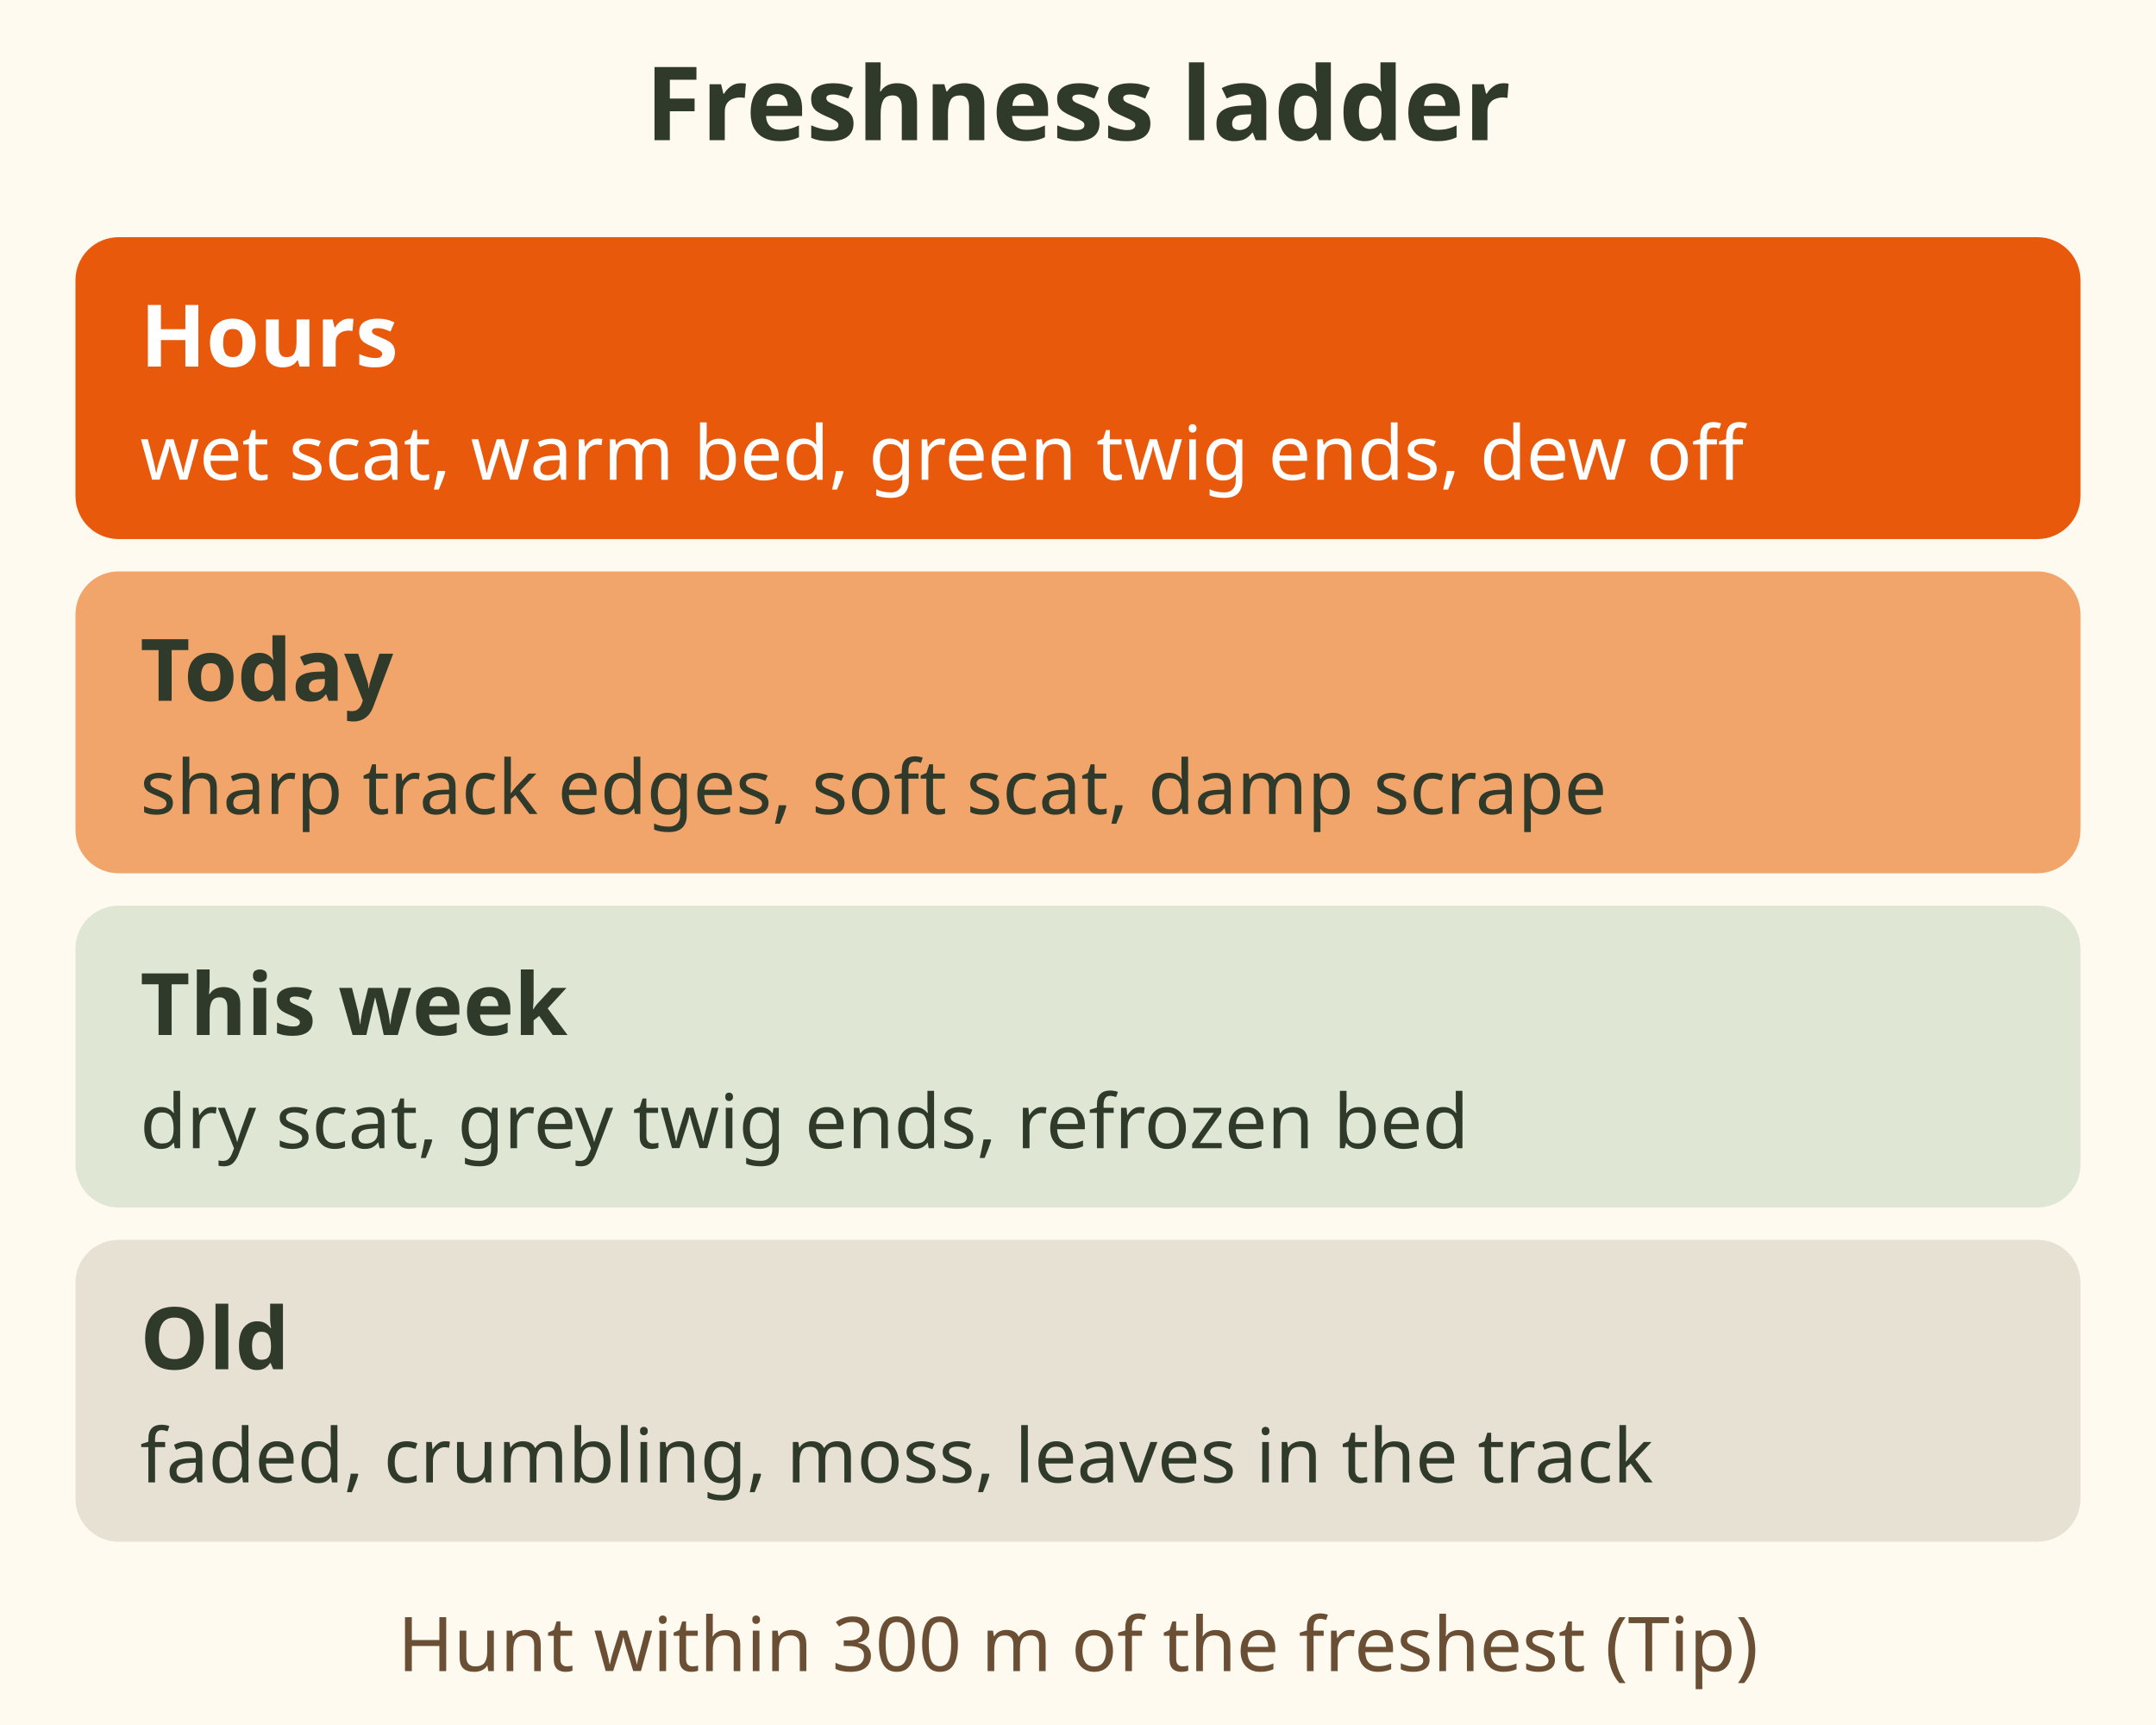
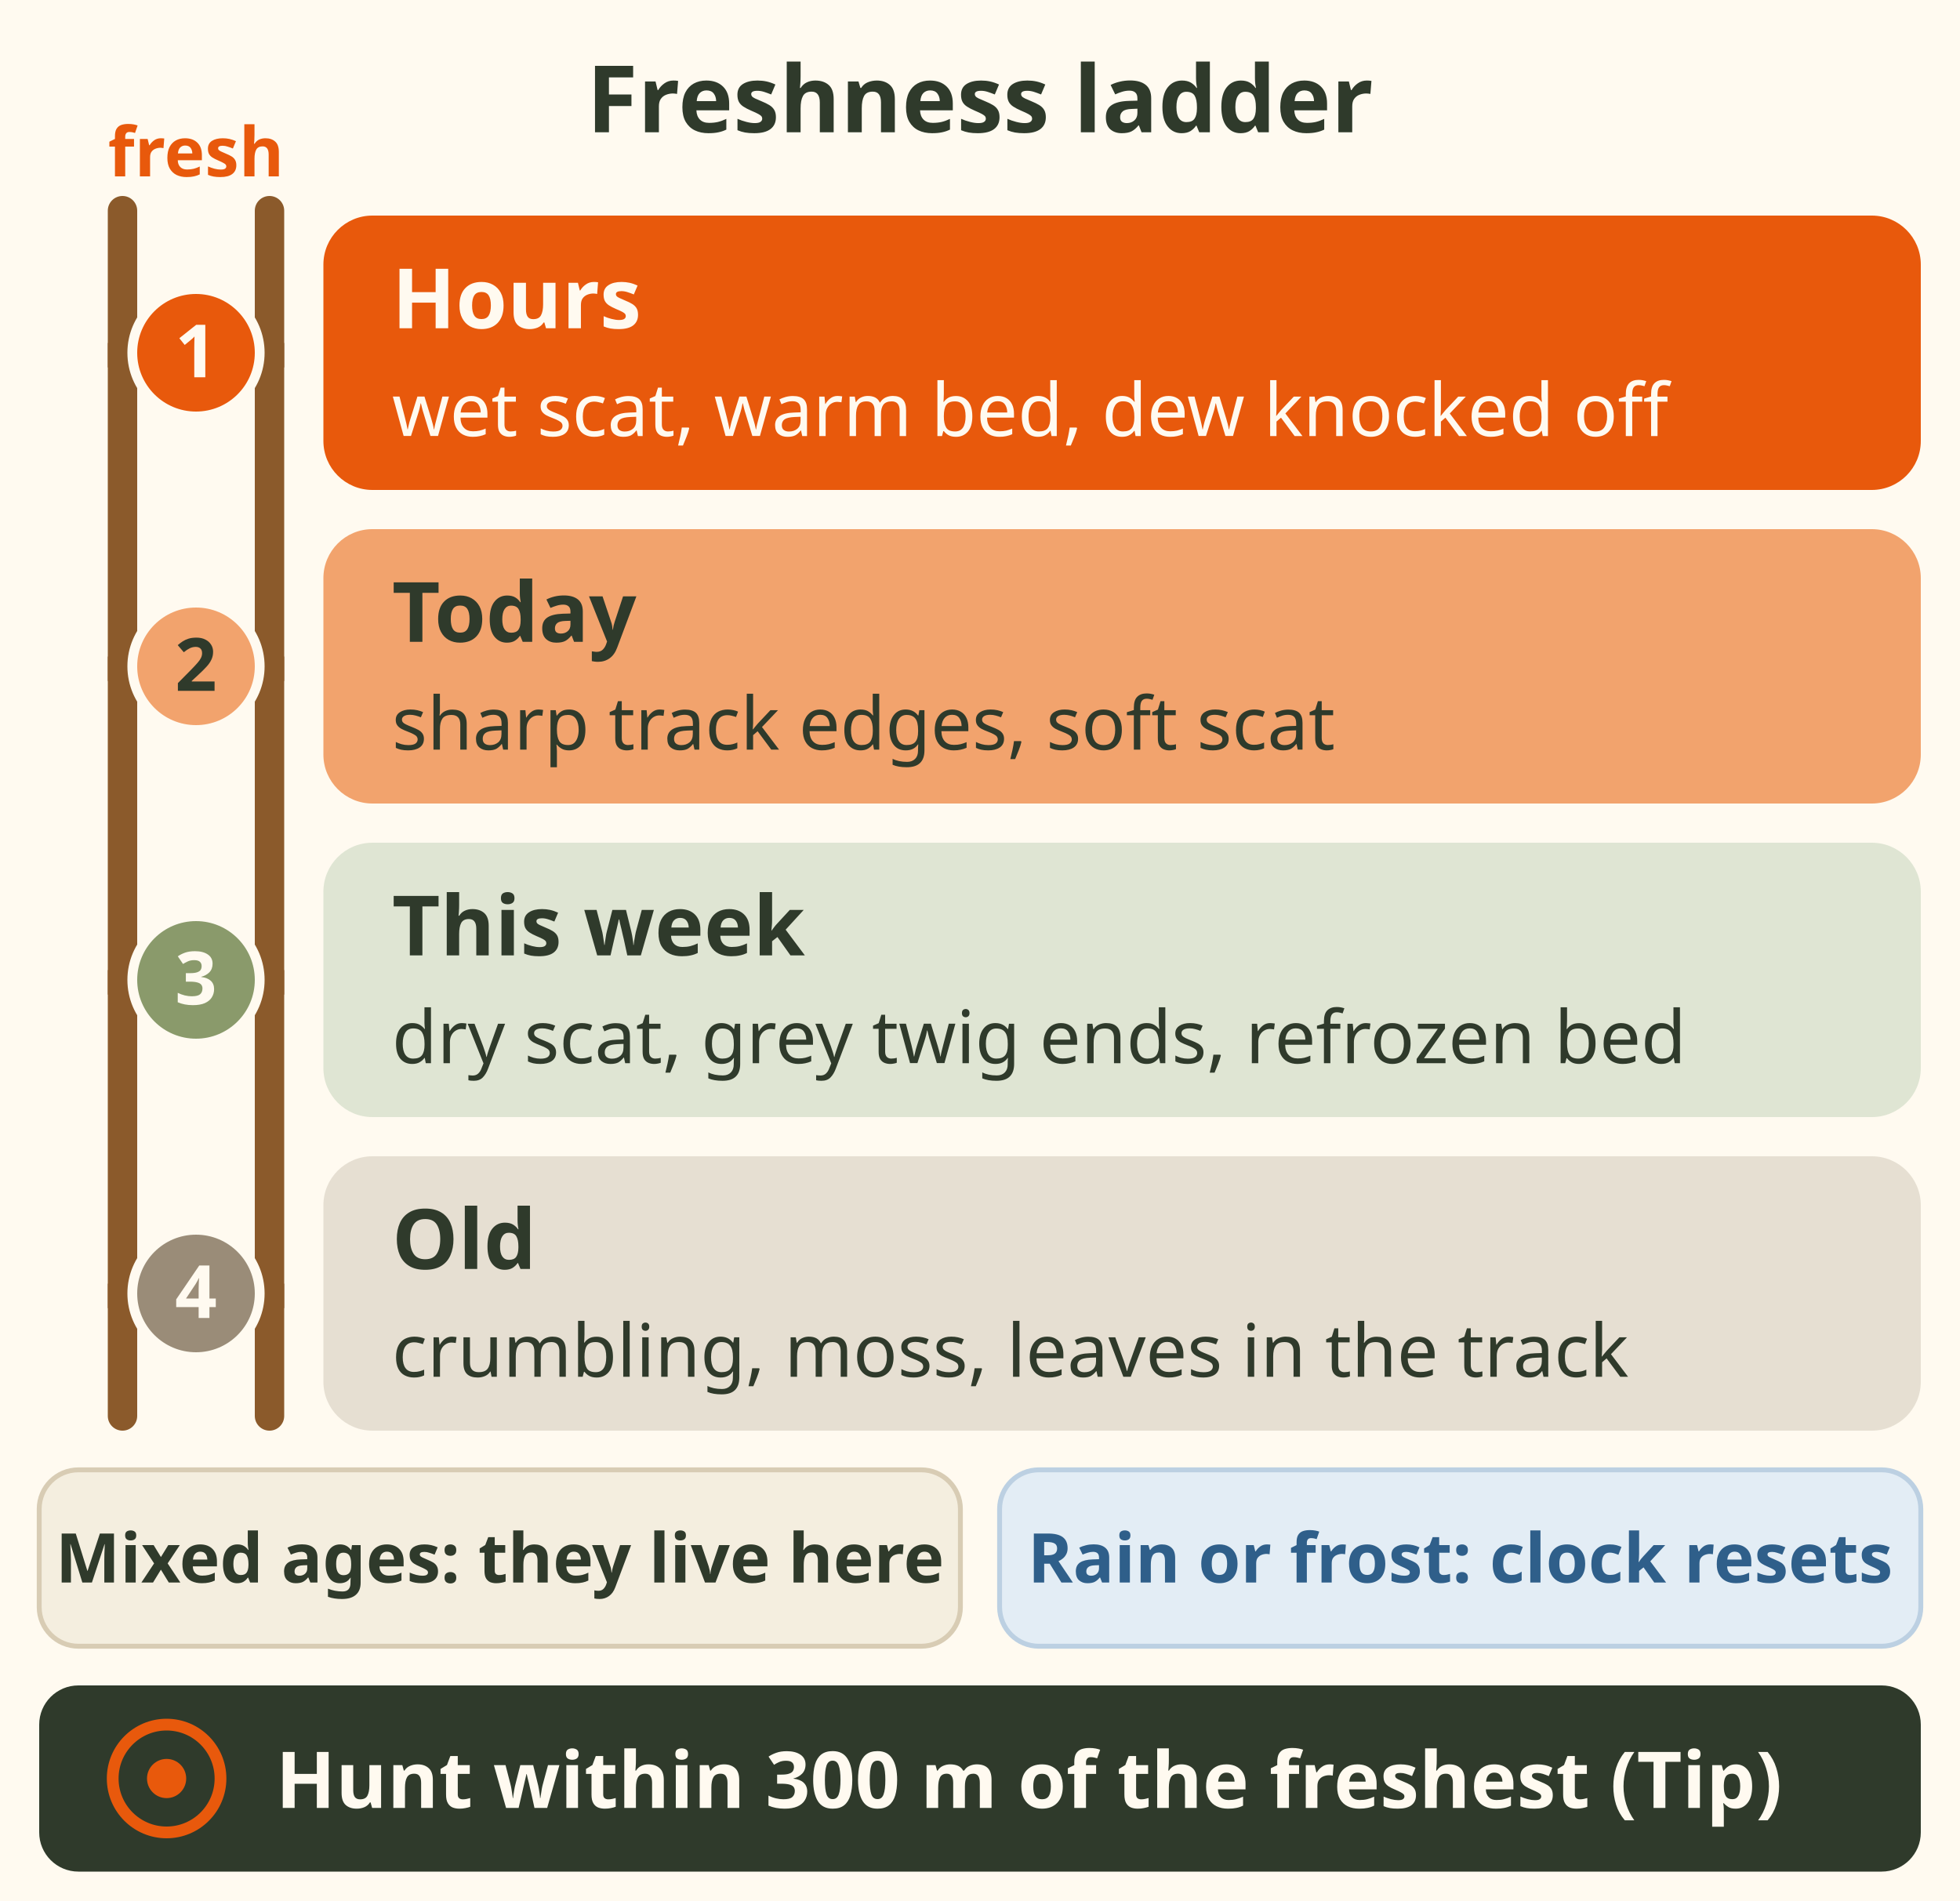
- <svg xmlns="http://www.w3.org/2000/svg" viewBox="0 0 400 320" font-family="sans-serif" role="img" aria-label="Freshness ladder, all Tip. Minutes to hours: wet scat, warm bed, green browse ends, crisp tracks, dew knocked off grass. Today: track edges sharp, scat dull but soft, scrape dark and damp. This week: dry scat, grey browse ends, softened tracks, bed with refrozen snow. Old: faded, crumbling, moss, leaves in the track. Hunt within 300 m of the freshest sign at dawn or dusk.">
-   <rect width="400" height="320" fill="#fffaf0" />
-   <text x="200" y="26" font-size="19" font-weight="bold" fill="#2f3a2b" text-anchor="middle">Freshness ladder</text>
-   <rect x="14" y="44" width="372" height="56" rx="8" fill="#e8590c" />
-   <rect x="14" y="106" width="372" height="56" rx="8" fill="#f2a56b" />
-   <rect x="14" y="168" width="372" height="56" rx="8" fill="#dfe6d3" />
-   <rect x="14" y="230" width="372" height="56" rx="8" fill="#e6e1d3" />
-   <g font-size="16" font-weight="bold">
-     <text x="26" y="68" fill="#fff">Hours</text>
-     <text x="26" y="130" fill="#2f3a2b">Today</text>
-     <text x="26" y="192" fill="#2f3a2b">This week</text>
-     <text x="26" y="254" fill="#2f3a2b">Old</text>
+ <svg xmlns="http://www.w3.org/2000/svg" viewBox="0 0 400 388" font-family="sans-serif" role="img" aria-label="Freshness ladder, freshest at the top. Hours: wet scat, warm bed, green twig ends, dew knocked off. Today: sharp track edges, soft scat, damp scrape. This week: dry scat, grey twig ends, refrozen bed. Old: faded, crumbling, moss, leaves in the track. Hunt within 300 metres of the freshest sign (Tip).">
+   <rect width="400" height="388" fill="#fffaf0" />
+   <g data-tip="Read 3 clues, not 1|Track edges, pellets and bed together tell you more than one clue alone. Tip." data-tip-dot="300,16">
+     <text x="200" y="27" font-size="19" font-weight="bold" fill="#2f3a2b" text-anchor="middle">Freshness ladder</text>
  </g>
-   <g font-size="14">
-     <text x="26" y="89" fill="#fff">wet scat, warm bed, green twig ends, dew off</text>
-     <text x="26" y="151" fill="#2f3a2b">sharp track edges, soft scat, damp scrape</text>
-     <text x="26" y="213" fill="#2f3a2b">dry scat, grey twig ends, refrozen bed</text>
-     <text x="26" y="275" fill="#2f3a2b">faded, crumbling, moss, leaves in the track</text>
+   <rect x="22" y="40" width="6" height="252" rx="3" fill="#8b5a2b" />
+   <rect x="52" y="40" width="6" height="252" rx="3" fill="#8b5a2b" />
+   <g fill="#8b5a2b">
+     <rect x="22" y="70" width="36" height="5" />
+     <rect x="22" y="134" width="36" height="5" />
+     <rect x="22" y="198" width="36" height="5" />
+     <rect x="22" y="262" width="36" height="5" />
  </g>
-   <text x="200" y="310" font-size="14" fill="#6b4f35" text-anchor="middle">Hunt within 300 m of the freshest (Tip)</text>
+   <text x="40" y="36" font-size="14" font-weight="bold" fill="#e8590c" text-anchor="middle">fresh</text>
+   <g data-tip="Hours|Wet scat, warm bed, green browse ends, crisp track walls, dew knocked off the grass. Tip." data-tip-dot="384,50">
+     <rect x="66" y="44" width="326" height="56" rx="10" fill="#e8590c" />
+     <circle cx="40" cy="72" r="13" fill="#e8590c" stroke="#fffaf0" stroke-width="2" />
+     <text x="40" y="77" font-size="15" font-weight="bold" fill="#fffaf0" text-anchor="middle">1</text>
+     <text x="80" y="67" font-size="17" font-weight="bold" fill="#fffaf0">Hours</text>
+     <text x="80" y="89" font-size="15" fill="#fffaf0">wet scat, warm bed, dew knocked off</text>
+   </g>
+   <g data-tip="Today|Track edges still sharp, scat dull but soft, scrape dark and damp. Tip." data-tip-dot="384,114">
+     <rect x="66" y="108" width="326" height="56" rx="10" fill="#f2a36d" />
+     <circle cx="40" cy="136" r="13" fill="#f2a36d" stroke="#fffaf0" stroke-width="2" />
+     <text x="40" y="141" font-size="15" font-weight="bold" fill="#2f3a2b" text-anchor="middle">2</text>
+     <text x="80" y="131" font-size="17" font-weight="bold" fill="#2f3a2b">Today</text>
+     <text x="80" y="153" font-size="15" fill="#2f3a2b">sharp track edges, soft scat</text>
+   </g>
+   <g data-tip="This week|Dry scat, grey browse ends, track softened, bed with refrozen snow. Tip." data-tip-dot="384,178">
+     <rect x="66" y="172" width="326" height="56" rx="10" fill="#dfe5d3" />
+     <circle cx="40" cy="200" r="13" fill="#8a9a6b" stroke="#fffaf0" stroke-width="2" />
+     <text x="40" y="205" font-size="15" font-weight="bold" fill="#fffaf0" text-anchor="middle">3</text>
+     <text x="80" y="195" font-size="17" font-weight="bold" fill="#2f3a2b">This week</text>
+     <text x="80" y="217" font-size="15" fill="#2f3a2b">dry scat, grey twig ends, refrozen bed</text>
+   </g>
+   <g data-tip="Old|Faded, crumbling, moss, leaves in the track. Tip." data-tip-dot="384,242">
+     <rect x="66" y="236" width="326" height="56" rx="10" fill="#e6dfd2" />
+     <circle cx="40" cy="264" r="13" fill="#9a8c78" stroke="#fffaf0" stroke-width="2" />
+     <text x="40" y="269" font-size="15" font-weight="bold" fill="#fffaf0" text-anchor="middle">4</text>
+     <text x="80" y="259" font-size="17" font-weight="bold" fill="#2f3a2b">Old</text>
+     <text x="80" y="281" font-size="15" fill="#2f3a2b">crumbling, moss, leaves in the track</text>
+   </g>
+   <g data-tip="Mixed ages|Lots of mixed age sign: the animals live here, they did not just pass through (60%)." data-tip-dot="186,306">
+     <rect x="8" y="300" width="188" height="36" rx="8" fill="#f4eedf" stroke="#d8ccb4" />
+     <text x="102" y="323" font-size="14" font-weight="bold" fill="#2f3a2b" text-anchor="middle">Mixed ages: they live here</text>
+   </g>
+   <g data-tip="Weather resets the clock|Rain and frost reset the clock. A print on top of the last rain or frost is newer than the weather. Tip." data-tip-dot="384,306">
+     <rect x="204" y="300" width="188" height="36" rx="8" fill="#e3edf5" stroke="#bcd0e2" />
+     <text x="298" y="323" font-size="14" font-weight="bold" fill="#2f5f8a" text-anchor="middle">Rain or frost: clock resets</text>
+   </g>
+   <g data-tip="Hunt the freshest|Pick the freshest sign on your walk and hunt within 300 m of it at dawn or dusk. Tip." data-tip-dot="384,350">
+     <rect x="8" y="344" width="384" height="38" rx="8" fill="#2f3a2b" />
+     <circle cx="34" cy="363" r="11" fill="none" stroke="#e8590c" stroke-width="2.4" />
+     <circle cx="34" cy="363" r="4" fill="#e8590c" />
+     <text x="210" y="369" font-size="16" font-weight="bold" fill="#fffaf0" text-anchor="middle">Hunt within 300 m of the freshest (Tip)</text>
+   </g>
</svg>
